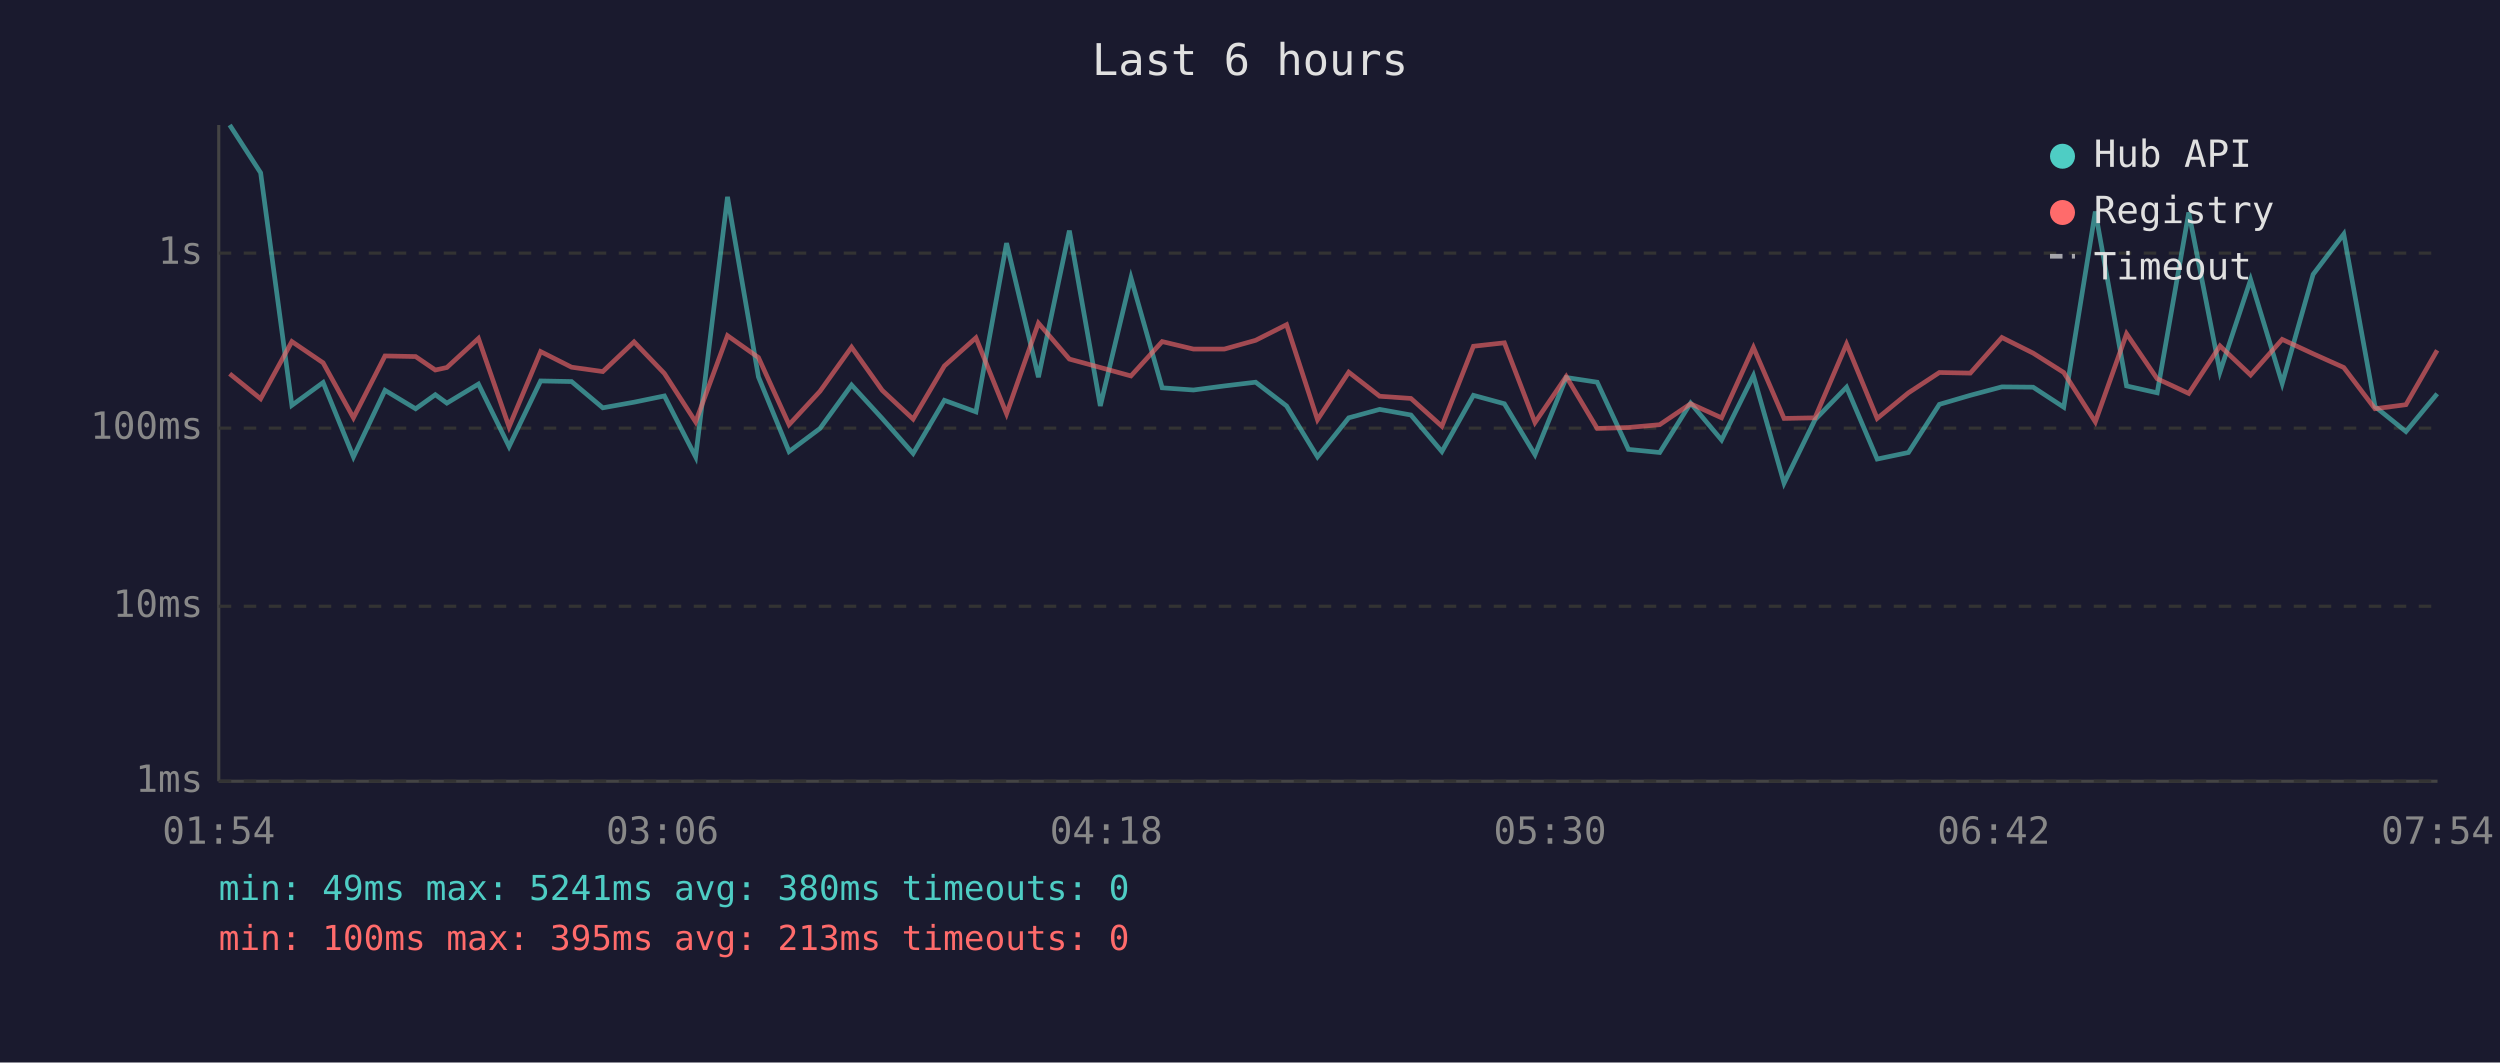
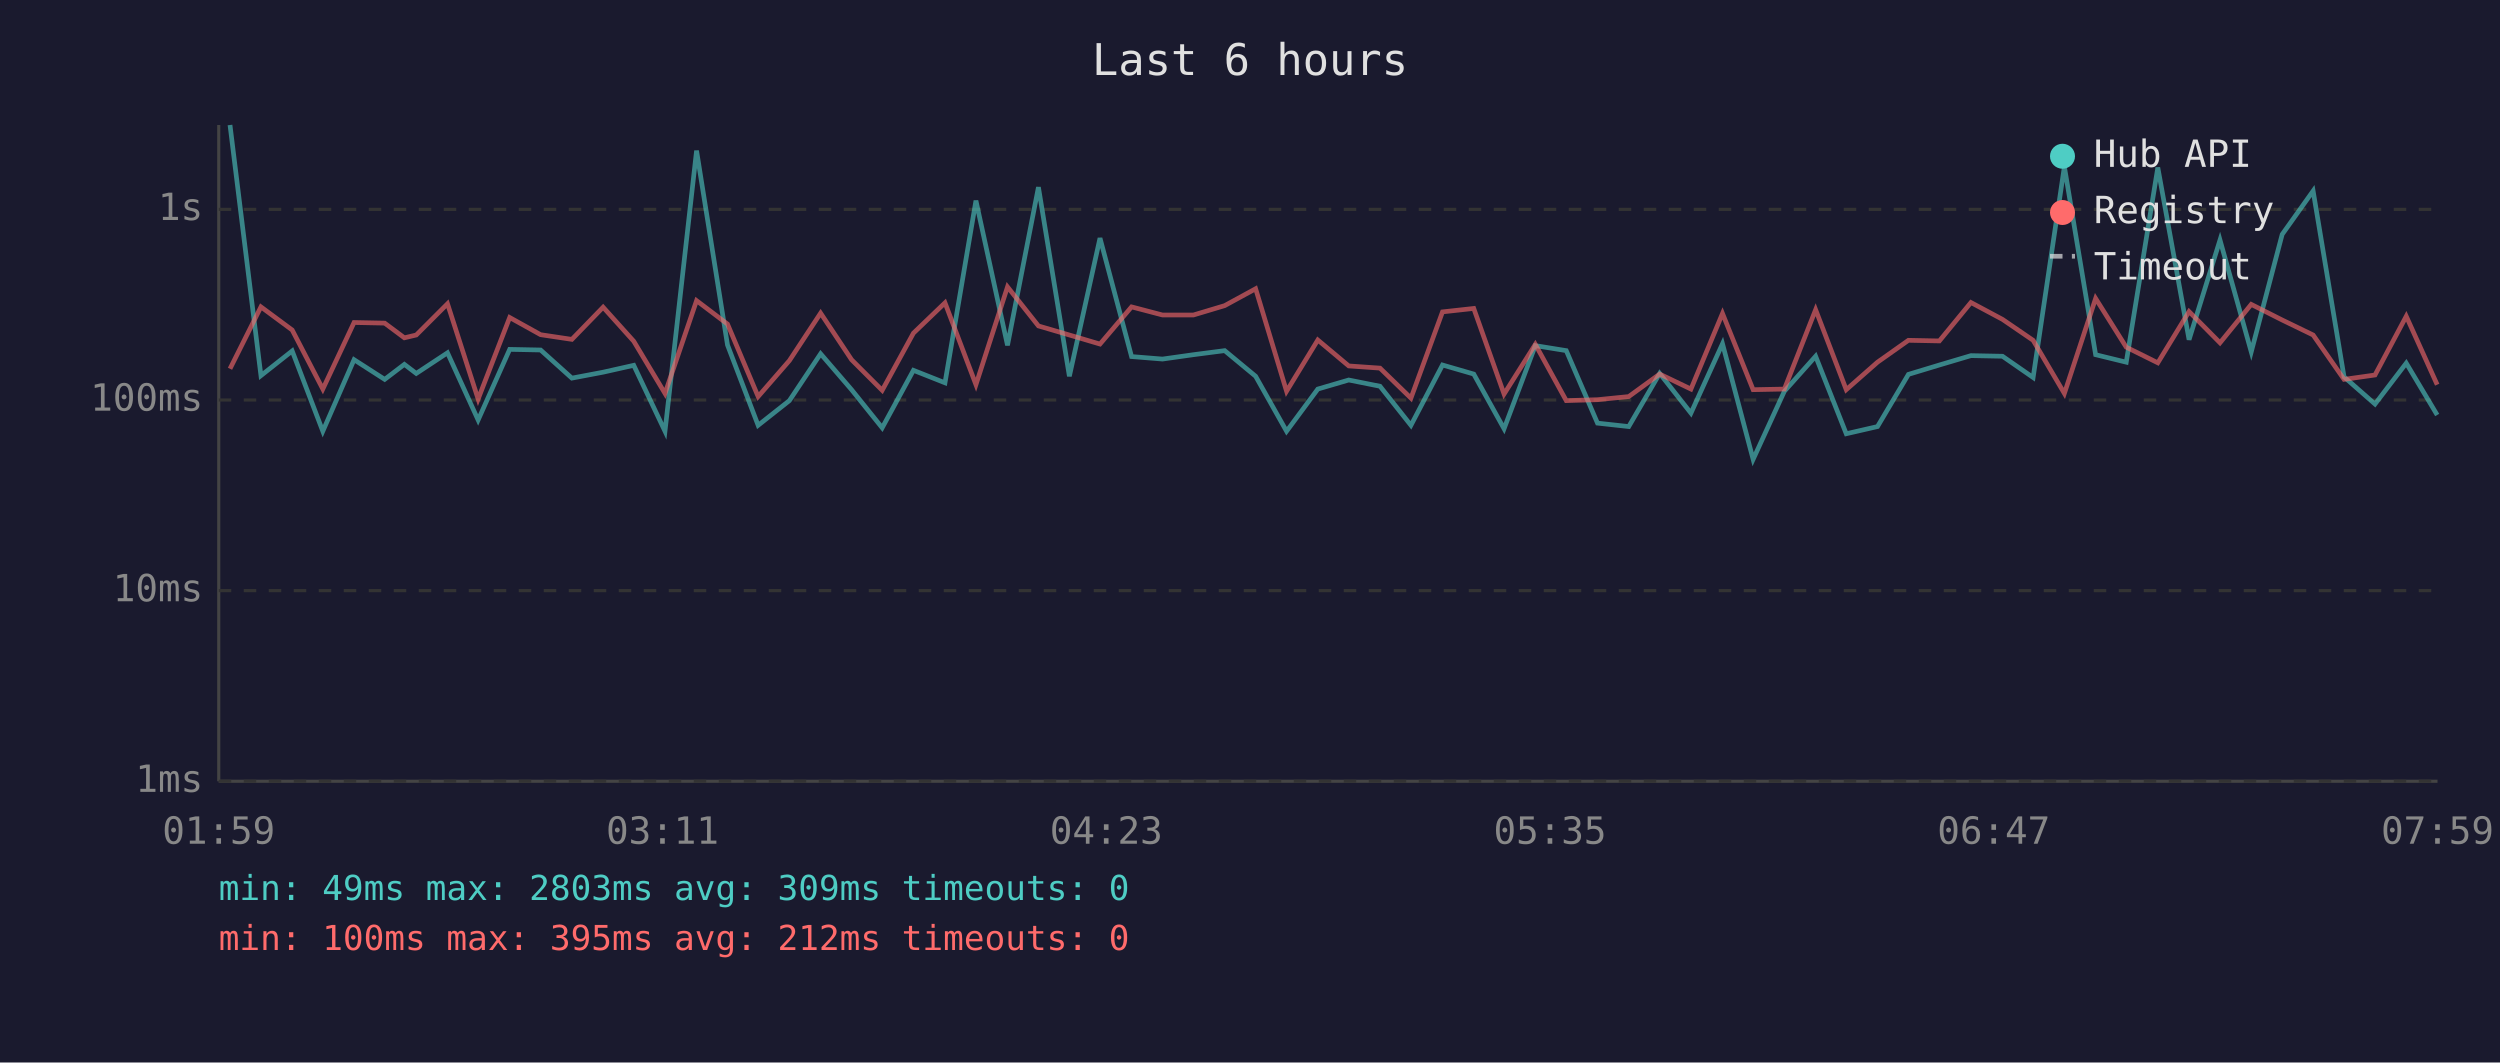
<svg xmlns="http://www.w3.org/2000/svg" viewBox="0 0 800 340" font-family="monospace" font-size="12">
  <rect width="800" height="340" fill="#1a1a2e" />
  <text x="400" y="24" fill="#e0e0e0" font-size="14" text-anchor="middle">Last 6 hours</text>
  <line x1="70" y1="40" x2="70" y2="250" stroke="#444" stroke-width="1" />
  <line x1="70" y1="250" x2="780" y2="250" stroke="#444" stroke-width="1" />
  <line x1="70" y1="250" x2="780" y2="250" stroke="#333" stroke-width="1" stroke-dasharray="4" />
  <text x="65" y="250" fill="#888" text-anchor="end" dominant-baseline="middle">1ms</text>
-   <line x1="70" y1="194" x2="780" y2="194" stroke="#333" stroke-width="1" stroke-dasharray="4" />
-   <text x="65" y="194" fill="#888" text-anchor="end" dominant-baseline="middle">10ms</text>
-   <line x1="70" y1="137" x2="780" y2="137" stroke="#333" stroke-width="1" stroke-dasharray="4" />
-   <text x="65" y="137" fill="#888" text-anchor="end" dominant-baseline="middle">100ms</text>
-   <line x1="70" y1="81" x2="780" y2="81" stroke="#333" stroke-width="1" stroke-dasharray="4" />
-   <text x="65" y="81" fill="#888" text-anchor="end" dominant-baseline="middle">1s</text>
-   <text x="70" y="270" fill="#888" text-anchor="middle">01:54</text>
-   <text x="212" y="270" fill="#888" text-anchor="middle">03:06</text>
-   <text x="354" y="270" fill="#888" text-anchor="middle">04:18</text>
-   <text x="496" y="270" fill="#888" text-anchor="middle">05:30</text>
-   <text x="638" y="270" fill="#888" text-anchor="middle">06:42</text>
-   <text x="780" y="270" fill="#888" text-anchor="middle">07:54</text>
-   <polyline points="73.5,40.0 83.4,55.3 93.4,129.7 103.4,122.4 113.1,146.2 123.2,124.9 133.0,130.8 139.3,126.3 143.0,129.0 153.1,122.9 162.9,142.9 173.0,121.9 182.9,122.1 192.9,130.5 202.9,128.7 212.6,126.7 222.6,146.2 232.8,63.0 242.7,120.6 252.5,144.5 262.4,137.1 272.5,123.2 282.3,133.9 292.2,145.1 302.2,128.1 312.3,131.8 322.1,77.8 332.3,120.7 342.2,73.8 352.1,129.9 361.9,88.9 371.9,124.1 381.9,124.8 391.8,123.5 401.8,122.3 411.7,129.9 421.6,146.2 431.6,133.7 441.5,131.0 451.5,132.8 461.4,144.5 471.5,126.5 481.4,129.2 491.2,145.5 501.2,120.8 511.1,122.3 521.1,143.8 531.1,144.8 541.0,129.0 550.9,140.8 561.1,120.2 570.9,154.6 580.8,134.3 590.9,123.9 600.7,146.9 610.7,144.8 620.6,129.4 630.5,126.5 640.6,123.8 650.6,123.9 660.4,130.3 670.5,67.7 680.5,123.5 690.3,125.7 700.4,68.0 710.4,119.0 720.2,89.5 730.3,122.7 740.2,87.8 750.0,74.9 760.0,130.1 769.9,138.1 779.9,126.0" fill="none" stroke="#4ecdc4" stroke-width="1.5" opacity="0.6" />
-   <polyline points="73.5,119.6 83.4,127.6 93.4,109.3 103.4,116.1 113.1,133.7 123.2,113.9 133.0,114.1 139.3,118.4 143.0,117.6 153.1,108.3 162.9,136.6 173.0,112.5 182.9,117.5 192.9,118.9 202.9,109.4 212.6,119.5 222.6,135.0 232.8,107.4 242.7,114.4 252.5,135.9 262.4,125.2 272.5,111.1 282.3,124.9 292.2,134.1 302.2,117.1 312.3,108.1 322.1,132.4 332.3,103.4 342.2,114.9 352.1,117.6 361.9,120.3 371.9,109.3 381.9,111.7 391.8,111.7 401.8,108.9 411.7,103.9 421.6,134.3 431.6,119.1 441.5,126.8 451.5,127.5 461.4,136.4 471.5,110.8 481.4,109.7 491.2,135.2 501.2,120.5 511.1,137.1 521.1,136.8 531.1,135.9 541.0,129.2 550.9,133.7 561.1,111.2 570.9,133.9 580.8,133.7 590.9,110.1 600.7,133.9 610.7,125.7 620.6,119.2 630.5,119.4 640.6,108.0 650.6,113.0 660.4,119.2 670.5,135.0 680.5,106.8 690.3,121.2 700.4,125.9 710.4,110.7 720.2,120.0 730.3,108.6 740.2,113.2 750.0,117.6 760.0,130.8 769.9,129.5 779.9,112.1" fill="none" stroke="#ff6b6b" stroke-width="1.5" opacity="0.6" />
+   <line x1="70" y1="189" x2="780" y2="189" stroke="#333" stroke-width="1" stroke-dasharray="4" />
+   <text x="65" y="189" fill="#888" text-anchor="end" dominant-baseline="middle">10ms</text>
+   <line x1="70" y1="128" x2="780" y2="128" stroke="#333" stroke-width="1" stroke-dasharray="4" />
+   <text x="65" y="128" fill="#888" text-anchor="end" dominant-baseline="middle">100ms</text>
+   <line x1="70" y1="67" x2="780" y2="67" stroke="#333" stroke-width="1" stroke-dasharray="4" />
+   <text x="65" y="67" fill="#888" text-anchor="end" dominant-baseline="middle">1s</text>
+   <text x="70" y="270" fill="#888" text-anchor="middle">01:59</text>
+   <text x="212" y="270" fill="#888" text-anchor="middle">03:11</text>
+   <text x="354" y="270" fill="#888" text-anchor="middle">04:23</text>
+   <text x="496" y="270" fill="#888" text-anchor="middle">05:35</text>
+   <text x="638" y="270" fill="#888" text-anchor="middle">06:47</text>
+   <text x="780" y="270" fill="#888" text-anchor="middle">07:59</text>
+   <polyline points="73.6,40.0 83.5,120.2 93.5,112.3 103.3,138.0 113.3,115.1 123.1,121.4 129.4,116.6 133.2,119.5 143.2,112.9 153.0,134.4 163.1,111.8 173.0,112.0 183.0,121.0 193.0,119.1 202.8,116.9 212.8,138.0 222.9,48.2 232.8,110.4 242.6,136.1 252.6,128.2 262.6,113.2 272.5,124.7 282.3,136.9 292.3,118.5 302.4,122.5 312.3,64.2 322.4,110.5 332.3,59.9 342.2,120.4 352.0,76.2 362.1,114.1 372.0,114.9 381.9,113.5 391.9,112.2 401.8,120.4 411.7,138.0 421.7,124.5 431.6,121.6 441.6,123.6 451.5,136.1 461.6,116.8 471.6,119.7 481.3,137.2 491.3,110.6 501.2,112.2 511.2,135.4 521.2,136.5 531.1,119.5 541.1,132.2 551.2,110.0 561.0,147.0 571.0,125.2 581.0,114.0 590.8,138.8 600.8,136.5 610.7,119.8 620.6,116.8 630.7,113.8 640.8,114.0 650.6,120.8 660.6,53.3 670.6,113.5 680.4,115.9 690.5,53.6 700.5,108.7 710.4,76.8 720.4,112.6 730.3,75.0 740.2,61.1 750.1,120.6 760.0,129.3 770.0,116.2 779.9,132.8" fill="none" stroke="#4ecdc4" stroke-width="1.5" opacity="0.6" />
+   <polyline points="73.6,118.0 83.5,98.2 93.5,105.6 103.3,124.5 113.3,103.2 123.1,103.4 129.4,108.1 133.2,107.2 143.2,97.2 153.0,127.7 163.1,101.6 173.0,107.1 183.0,108.6 193.0,98.3 202.8,109.2 212.8,125.9 222.9,96.2 232.8,103.7 242.6,126.9 252.6,115.4 262.6,100.2 272.5,115.1 282.3,124.9 292.3,106.6 302.4,96.9 312.3,123.1 322.4,91.8 332.3,104.3 342.2,107.2 352.0,110.1 362.1,98.2 372.0,100.8 381.9,100.8 391.9,97.8 401.8,92.4 411.7,125.2 421.7,108.8 431.6,117.1 441.6,117.8 451.5,127.4 461.6,99.8 471.6,98.7 481.3,126.1 491.3,110.2 501.2,128.2 511.2,127.9 521.2,126.9 531.1,119.7 541.1,124.5 551.2,100.3 561.0,124.7 571.0,124.5 581.0,99.1 590.8,124.7 600.8,115.9 610.7,108.9 620.6,109.1 630.7,96.8 640.8,102.2 650.6,108.9 660.6,125.9 670.6,95.5 680.4,111.1 690.5,116.1 700.5,99.7 710.4,109.7 720.4,97.4 730.3,102.4 740.2,107.2 750.1,121.4 760.0,120.0 770.0,101.2 779.9,123.1" fill="none" stroke="#ff6b6b" stroke-width="1.5" opacity="0.6" />
  <circle cx="660" cy="50" r="4" fill="#4ecdc4" />
  <text x="670" y="50" fill="#e0e0e0" dominant-baseline="middle">Hub API</text>
  <circle cx="660" cy="68" r="4" fill="#ff6b6b" />
  <text x="670" y="68" fill="#e0e0e0" dominant-baseline="middle">Registry</text>
  <line x1="656" y1="82" x2="664" y2="82" stroke="#e0e0e0" stroke-width="1.5" stroke-dasharray="4,3" opacity="0.7" />
  <text x="670" y="86" fill="#e0e0e0" dominant-baseline="middle">Timeout</text>
-   <text x="70" y="288" fill="#4ecdc4" font-size="11">min: 49ms  max: 5241ms  avg: 380ms  timeouts: 0</text>
-   <text x="70" y="304" fill="#ff6b6b" font-size="11">min: 100ms  max: 395ms  avg: 213ms  timeouts: 0</text>
+   <text x="70" y="288" fill="#4ecdc4" font-size="11">min: 49ms  max: 2803ms  avg: 309ms  timeouts: 0</text>
+   <text x="70" y="304" fill="#ff6b6b" font-size="11">min: 100ms  max: 395ms  avg: 212ms  timeouts: 0</text>
</svg>
